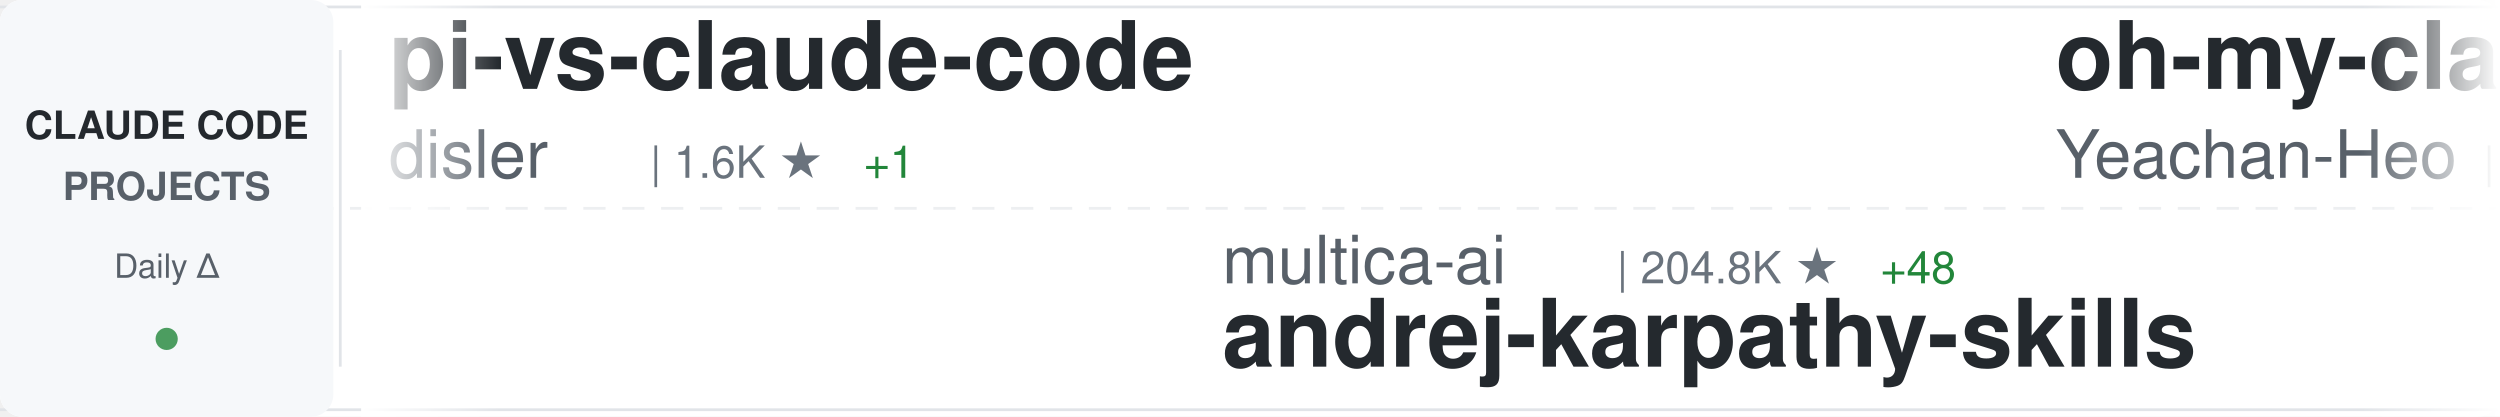
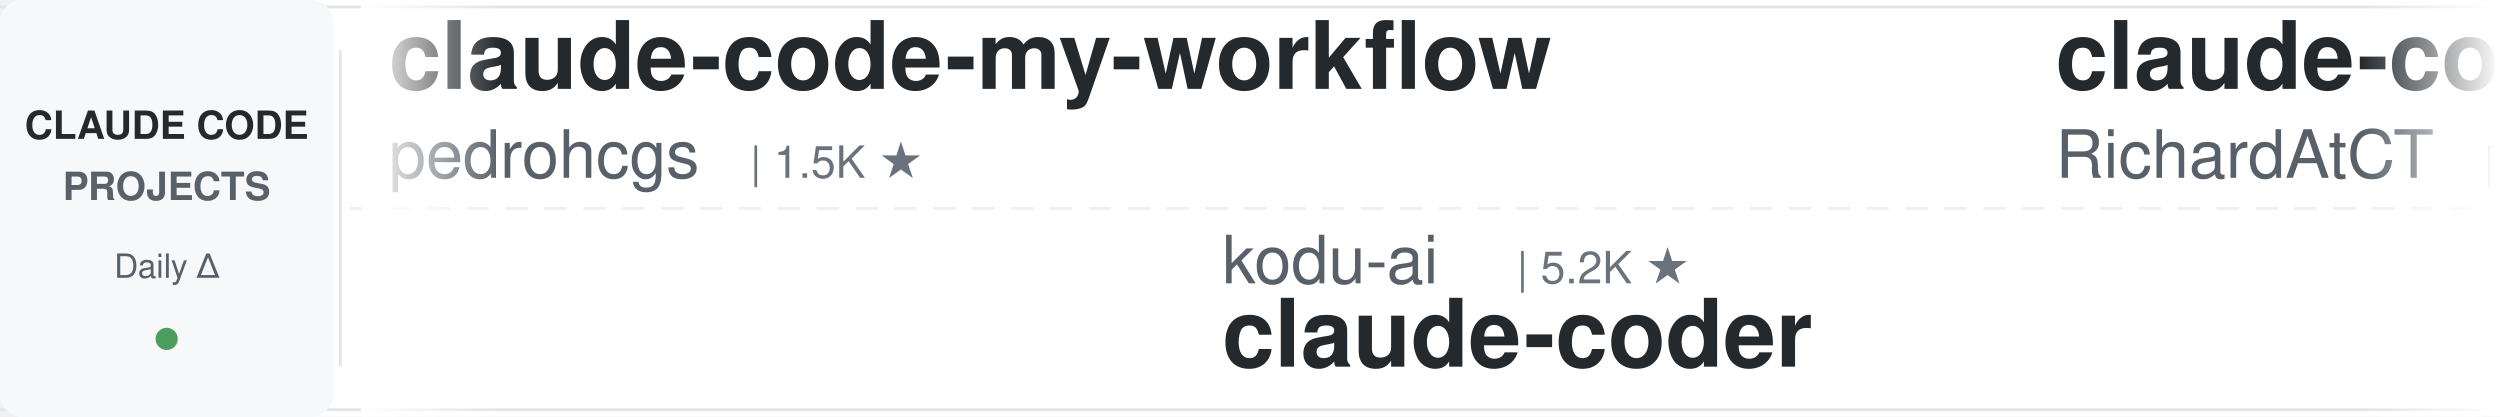
<svg xmlns="http://www.w3.org/2000/svg" width="900" height="150">
  <defs>
    <linearGradient id="awesomeLeftFade" x1="0%" y1="0%" x2="100%" y2="0%">
      <stop offset="0%" style="stop-color:#ffffff;stop-opacity:1" />
      <stop offset="100%" style="stop-color:#ffffff;stop-opacity:0" />
    </linearGradient>
    <linearGradient id="awesomeRightFade" x1="0%" y1="0%" x2="100%" y2="0%">
      <stop offset="0%" style="stop-color:#ffffff;stop-opacity:0" />
      <stop offset="100%" style="stop-color:#ffffff;stop-opacity:1" />
    </linearGradient>
  </defs>
  <rect width="900" height="150" fill="#ffffff" rx="8" />
  <rect x="0" y="2" width="900" height="1" fill="#e1e4e8" />
  <rect x="0" y="147" width="900" height="1" fill="#e1e4e8" />
  <line x1="0" y1="75" x2="900" y2="75" stroke="#e1e4e8" stroke-width="1" stroke-dasharray="8 6" opacity="0.6" />
  <rect x="0" y="0" width="120" height="150" fill="#f6f8fa" rx="8" />
  <text x="60" y="50" font-family="-apple-system, BlinkMacSystemFont, 'Segoe UI', Helvetica, Arial, sans-serif" font-size="14" font-weight="600" fill="#24292e" text-anchor="middle">CLAUDE CODE</text>
  <text x="60" y="72" font-family="-apple-system, BlinkMacSystemFont, 'Segoe UI', Helvetica, Arial, sans-serif" font-size="14" font-weight="600" fill="#586069" text-anchor="middle">PROJECTS</text>
  <text x="60" y="100" font-family="-apple-system, BlinkMacSystemFont, 'Segoe UI', Helvetica, Arial, sans-serif" font-size="12" font-weight="500" fill="#586069" text-anchor="middle">Daily Δ</text>
  <circle cx="60" cy="122" r="4" fill="#22863a" opacity="0.8" />
  <rect x="122" y="18" width="1" height="114" fill="#e1e4e8" />
  <clipPath id="awesomeTickerClip">
    <rect x="130" y="0" width="770" height="150" />
  </clipPath>
  <g clip-path="url(#awesomeTickerClip)">
    <g id="awesomeTickerItems">
      <animateTransform attributeName="transform" attributeType="XML" type="translate" from="0 0" to="-3000 0" dur="54s" repeatCount="indefinite" />
      <g transform="translate(0, 0)">
-         <text x="140" y="32" font-family="-apple-system, BlinkMacSystemFont, 'Segoe UI', Helvetica, Arial, sans-serif" font-size="34" font-weight="600" fill="#24292e">pi-vs-claude-code</text>
-         <text x="140" y="64" font-family="-apple-system, BlinkMacSystemFont, 'Segoe UI', Helvetica, Arial, sans-serif" font-size="24" font-weight="400" fill="#586069">disler</text>
-         <text x="234" y="64" font-family="-apple-system, BlinkMacSystemFont, 'Segoe UI', Helvetica, Arial, sans-serif" font-size="16" font-weight="500" fill="#6a737d">| 1.6K ★</text>
-         <text x="311" y="64" font-family="-apple-system, BlinkMacSystemFont, 'Segoe UI', Helvetica, Arial, sans-serif" font-size="16" font-weight="500" fill="#22863a"> +1</text>
+         <text x="140" y="32" font-family="-apple-system, BlinkMacSystemFont, 'Segoe UI', Helvetica, Arial, sans-serif" font-size="34" font-weight="600" fill="#24292e">claude-code-my-workflow</text>
+         <text x="140" y="64" font-family="-apple-system, BlinkMacSystemFont, 'Segoe UI', Helvetica, Arial, sans-serif" font-size="24" font-weight="400" fill="#586069">pedrohcgs</text>
+         <text x="270" y="64" font-family="-apple-system, BlinkMacSystemFont, 'Segoe UI', Helvetica, Arial, sans-serif" font-size="16" font-weight="500" fill="#6a737d">| 1.5K ★</text>
      </g>
      <g transform="translate(300, 0)">
-         <text x="140" y="102" font-family="-apple-system, BlinkMacSystemFont, 'Segoe UI', Helvetica, Arial, sans-serif" font-size="24" font-weight="400" fill="#586069">multica-ai</text>
-         <text x="282" y="102" font-family="-apple-system, BlinkMacSystemFont, 'Segoe UI', Helvetica, Arial, sans-serif" font-size="16" font-weight="500" fill="#6a737d">| 204.8K ★</text>
-         <text x="377" y="102" font-family="-apple-system, BlinkMacSystemFont, 'Segoe UI', Helvetica, Arial, sans-serif" font-size="16" font-weight="500" fill="#22863a"> +48</text>
-         <text x="140" y="132" font-family="-apple-system, BlinkMacSystemFont, 'Segoe UI', Helvetica, Arial, sans-serif" font-size="34" font-weight="600" fill="#24292e">andrej-karpathy-skills</text>
+         <text x="140" y="102" font-family="-apple-system, BlinkMacSystemFont, 'Segoe UI', Helvetica, Arial, sans-serif" font-size="24" font-weight="400" fill="#586069">kodu-ai</text>
+         <text x="246" y="102" font-family="-apple-system, BlinkMacSystemFont, 'Segoe UI', Helvetica, Arial, sans-serif" font-size="16" font-weight="500" fill="#6a737d">| 5.2K ★</text>
+         <text x="140" y="132" font-family="-apple-system, BlinkMacSystemFont, 'Segoe UI', Helvetica, Arial, sans-serif" font-size="34" font-weight="600" fill="#24292e">claude-coder</text>
      </g>
      <g transform="translate(600, 0)">
-         <text x="140" y="32" font-family="-apple-system, BlinkMacSystemFont, 'Segoe UI', Helvetica, Arial, sans-serif" font-size="34" font-weight="600" fill="#24292e">oh-my-claudecode</text>
-         <text x="140" y="64" font-family="-apple-system, BlinkMacSystemFont, 'Segoe UI', Helvetica, Arial, sans-serif" font-size="24" font-weight="400" fill="#586069">Yeachan-Heo</text>
-         <text x="294" y="64" font-family="-apple-system, BlinkMacSystemFont, 'Segoe UI', Helvetica, Arial, sans-serif" font-size="16" font-weight="500" fill="#6a737d">| 38.7K ★</text>
-         <text x="380" y="64" font-family="-apple-system, BlinkMacSystemFont, 'Segoe UI', Helvetica, Arial, sans-serif" font-size="16" font-weight="500" fill="#22863a"> +2</text>
+         <text x="140" y="32" font-family="-apple-system, BlinkMacSystemFont, 'Segoe UI', Helvetica, Arial, sans-serif" font-size="34" font-weight="600" fill="#24292e">claude-code-telegram</text>
+         <text x="140" y="64" font-family="-apple-system, BlinkMacSystemFont, 'Segoe UI', Helvetica, Arial, sans-serif" font-size="24" font-weight="400" fill="#586069">RichardAtCT</text>
+         <text x="294" y="64" font-family="-apple-system, BlinkMacSystemFont, 'Segoe UI', Helvetica, Arial, sans-serif" font-size="16" font-weight="500" fill="#6a737d">| 2.8K ★</text>
      </g>
      <g transform="translate(900, 0)">
-         <text x="140" y="102" font-family="-apple-system, BlinkMacSystemFont, 'Segoe UI', Helvetica, Arial, sans-serif" font-size="24" font-weight="400" fill="#586069">sugyan</text>
-         <text x="234" y="102" font-family="-apple-system, BlinkMacSystemFont, 'Segoe UI', Helvetica, Arial, sans-serif" font-size="16" font-weight="500" fill="#6a737d">| 1.1K ★</text>
-         <text x="140" y="132" font-family="-apple-system, BlinkMacSystemFont, 'Segoe UI', Helvetica, Arial, sans-serif" font-size="34" font-weight="600" fill="#24292e">claude-code-webui</text>
+         <text x="140" y="102" font-family="-apple-system, BlinkMacSystemFont, 'Segoe UI', Helvetica, Arial, sans-serif" font-size="24" font-weight="400" fill="#586069">chauncygu</text>
+         <text x="270" y="102" font-family="-apple-system, BlinkMacSystemFont, 'Segoe UI', Helvetica, Arial, sans-serif" font-size="16" font-weight="500" fill="#6a737d">| 2.8K ★</text>
+         <text x="140" y="132" font-family="-apple-system, BlinkMacSystemFont, 'Segoe UI', Helvetica, Arial, sans-serif" font-size="34" font-weight="600" fill="#24292e">collection-claude-code-s...</text>
      </g>
      <g transform="translate(1200, 0)">
-         <text x="140" y="32" font-family="-apple-system, BlinkMacSystemFont, 'Segoe UI', Helvetica, Arial, sans-serif" font-size="34" font-weight="600" fill="#24292e">Claude-Code</text>
-         <text x="140" y="64" font-family="-apple-system, BlinkMacSystemFont, 'Segoe UI', Helvetica, Arial, sans-serif" font-size="24" font-weight="400" fill="#586069">OrcaWhisper</text>
-         <text x="294" y="64" font-family="-apple-system, BlinkMacSystemFont, 'Segoe UI', Helvetica, Arial, sans-serif" font-size="16" font-weight="500" fill="#6a737d">| 92 ★</text>
+         <text x="140" y="32" font-family="-apple-system, BlinkMacSystemFont, 'Segoe UI', Helvetica, Arial, sans-serif" font-size="34" font-weight="600" fill="#24292e">Auto-claude-code-researc...</text>
+         <text x="140" y="64" font-family="-apple-system, BlinkMacSystemFont, 'Segoe UI', Helvetica, Arial, sans-serif" font-size="24" font-weight="400" fill="#586069">wanshuiyin</text>
+         <text x="282" y="64" font-family="-apple-system, BlinkMacSystemFont, 'Segoe UI', Helvetica, Arial, sans-serif" font-size="16" font-weight="500" fill="#6a737d">| 15.0K ★</text>
+         <text x="368" y="64" font-family="-apple-system, BlinkMacSystemFont, 'Segoe UI', Helvetica, Arial, sans-serif" font-size="16" font-weight="500" fill="#22863a"> +1</text>
      </g>
      <g transform="translate(1500, 0)">
-         <text x="140" y="102" font-family="-apple-system, BlinkMacSystemFont, 'Segoe UI', Helvetica, Arial, sans-serif" font-size="24" font-weight="400" fill="#586069">nicedreamzapp</text>
-         <text x="318" y="102" font-family="-apple-system, BlinkMacSystemFont, 'Segoe UI', Helvetica, Arial, sans-serif" font-size="16" font-weight="500" fill="#6a737d">| 3.2K ★</text>
-         <text x="140" y="132" font-family="-apple-system, BlinkMacSystemFont, 'Segoe UI', Helvetica, Arial, sans-serif" font-size="34" font-weight="600" fill="#24292e">claude-code-local</text>
+         <text x="140" y="102" font-family="-apple-system, BlinkMacSystemFont, 'Segoe UI', Helvetica, Arial, sans-serif" font-size="24" font-weight="400" fill="#586069">AICoderTudou</text>
+         <text x="306" y="102" font-family="-apple-system, BlinkMacSystemFont, 'Segoe UI', Helvetica, Arial, sans-serif" font-size="16" font-weight="500" fill="#6a737d">| 496 ★</text>
+         <text x="140" y="132" font-family="-apple-system, BlinkMacSystemFont, 'Segoe UI', Helvetica, Arial, sans-serif" font-size="34" font-weight="600" fill="#24292e">claude-code-tudou</text>
      </g>
      <g transform="translate(1800, 0)">
-         <text x="140" y="32" font-family="-apple-system, BlinkMacSystemFont, 'Segoe UI', Helvetica, Arial, sans-serif" font-size="34" font-weight="600" fill="#24292e">ralph-claude-code</text>
-         <text x="140" y="64" font-family="-apple-system, BlinkMacSystemFont, 'Segoe UI', Helvetica, Arial, sans-serif" font-size="24" font-weight="400" fill="#586069">frankbria</text>
-         <text x="270" y="64" font-family="-apple-system, BlinkMacSystemFont, 'Segoe UI', Helvetica, Arial, sans-serif" font-size="16" font-weight="500" fill="#6a737d">| 9.6K ★</text>
+         <text x="140" y="32" font-family="-apple-system, BlinkMacSystemFont, 'Segoe UI', Helvetica, Arial, sans-serif" font-size="34" font-weight="600" fill="#24292e">claude-code-prompts</text>
+         <text x="140" y="64" font-family="-apple-system, BlinkMacSystemFont, 'Segoe UI', Helvetica, Arial, sans-serif" font-size="24" font-weight="400" fill="#586069">repowise-dev</text>
+         <text x="306" y="64" font-family="-apple-system, BlinkMacSystemFont, 'Segoe UI', Helvetica, Arial, sans-serif" font-size="16" font-weight="500" fill="#6a737d">| 1.2K ★</text>
+         <text x="383" y="64" font-family="-apple-system, BlinkMacSystemFont, 'Segoe UI', Helvetica, Arial, sans-serif" font-size="16" font-weight="500" fill="#22863a"> +1</text>
      </g>
      <g transform="translate(2100, 0)">
-         <text x="140" y="102" font-family="-apple-system, BlinkMacSystemFont, 'Segoe UI', Helvetica, Arial, sans-serif" font-size="24" font-weight="400" fill="#586069">anthropics</text>
-         <text x="282" y="102" font-family="-apple-system, BlinkMacSystemFont, 'Segoe UI', Helvetica, Arial, sans-serif" font-size="16" font-weight="500" fill="#6a737d">| 8.7K ★</text>
-         <text x="359" y="102" font-family="-apple-system, BlinkMacSystemFont, 'Segoe UI', Helvetica, Arial, sans-serif" font-size="16" font-weight="500" fill="#22863a"> +2</text>
-         <text x="140" y="132" font-family="-apple-system, BlinkMacSystemFont, 'Segoe UI', Helvetica, Arial, sans-serif" font-size="34" font-weight="600" fill="#24292e">claude-code-action</text>
+         <text x="140" y="102" font-family="-apple-system, BlinkMacSystemFont, 'Segoe UI', Helvetica, Arial, sans-serif" font-size="24" font-weight="400" fill="#586069">Piebald-AI</text>
+         <text x="282" y="102" font-family="-apple-system, BlinkMacSystemFont, 'Segoe UI', Helvetica, Arial, sans-serif" font-size="16" font-weight="500" fill="#6a737d">| 12.4K ★</text>
+         <text x="140" y="132" font-family="-apple-system, BlinkMacSystemFont, 'Segoe UI', Helvetica, Arial, sans-serif" font-size="34" font-weight="600" fill="#24292e">claude-code-system-promp...</text>
      </g>
      <g transform="translate(2400, 0)">
-         <text x="140" y="32" font-family="-apple-system, BlinkMacSystemFont, 'Segoe UI', Helvetica, Arial, sans-serif" font-size="34" font-weight="600" fill="#24292e">awesome-claude-code</text>
-         <text x="140" y="64" font-family="-apple-system, BlinkMacSystemFont, 'Segoe UI', Helvetica, Arial, sans-serif" font-size="24" font-weight="400" fill="#586069">jqueryscript</text>
-         <text x="306" y="64" font-family="-apple-system, BlinkMacSystemFont, 'Segoe UI', Helvetica, Arial, sans-serif" font-size="16" font-weight="500" fill="#6a737d">| 503 ★</text>
+         <text x="140" y="32" font-family="-apple-system, BlinkMacSystemFont, 'Segoe UI', Helvetica, Arial, sans-serif" font-size="34" font-weight="600" fill="#24292e">claude-code-book</text>
+         <text x="140" y="64" font-family="-apple-system, BlinkMacSystemFont, 'Segoe UI', Helvetica, Arial, sans-serif" font-size="24" font-weight="400" fill="#586069">lintsinghua</text>
+         <text x="294" y="64" font-family="-apple-system, BlinkMacSystemFont, 'Segoe UI', Helvetica, Arial, sans-serif" font-size="16" font-weight="500" fill="#6a737d">| 4.1K ★</text>
      </g>
      <g transform="translate(2700, 0)">
-         <text x="140" y="102" font-family="-apple-system, BlinkMacSystemFont, 'Segoe UI', Helvetica, Arial, sans-serif" font-size="24" font-weight="400" fill="#586069">musistudio</text>
-         <text x="282" y="102" font-family="-apple-system, BlinkMacSystemFont, 'Segoe UI', Helvetica, Arial, sans-serif" font-size="16" font-weight="500" fill="#6a737d">| 36.8K ★</text>
-         <text x="368" y="102" font-family="-apple-system, BlinkMacSystemFont, 'Segoe UI', Helvetica, Arial, sans-serif" font-size="16" font-weight="500" fill="#22863a"> +3</text>
-         <text x="140" y="132" font-family="-apple-system, BlinkMacSystemFont, 'Segoe UI', Helvetica, Arial, sans-serif" font-size="34" font-weight="600" fill="#24292e">claude-code-router</text>
+         <text x="140" y="102" font-family="-apple-system, BlinkMacSystemFont, 'Segoe UI', Helvetica, Arial, sans-serif" font-size="24" font-weight="400" fill="#586069">ChrisWiles</text>
+         <text x="282" y="102" font-family="-apple-system, BlinkMacSystemFont, 'Segoe UI', Helvetica, Arial, sans-serif" font-size="16" font-weight="500" fill="#6a737d">| 6.0K ★</text>
+         <text x="140" y="132" font-family="-apple-system, BlinkMacSystemFont, 'Segoe UI', Helvetica, Arial, sans-serif" font-size="34" font-weight="600" fill="#24292e">claude-code-showcase</text>
      </g>
      <g transform="translate(3000, 0)">
-         <text x="140" y="32" font-family="-apple-system, BlinkMacSystemFont, 'Segoe UI', Helvetica, Arial, sans-serif" font-size="34" font-weight="600" fill="#24292e">pi-vs-claude-code</text>
-         <text x="140" y="64" font-family="-apple-system, BlinkMacSystemFont, 'Segoe UI', Helvetica, Arial, sans-serif" font-size="24" font-weight="400" fill="#586069">disler</text>
-         <text x="234" y="64" font-family="-apple-system, BlinkMacSystemFont, 'Segoe UI', Helvetica, Arial, sans-serif" font-size="16" font-weight="500" fill="#6a737d">| 1.6K ★</text>
-         <text x="311" y="64" font-family="-apple-system, BlinkMacSystemFont, 'Segoe UI', Helvetica, Arial, sans-serif" font-size="16" font-weight="500" fill="#22863a"> +1</text>
+         <text x="140" y="32" font-family="-apple-system, BlinkMacSystemFont, 'Segoe UI', Helvetica, Arial, sans-serif" font-size="34" font-weight="600" fill="#24292e">claude-code-my-workflow</text>
+         <text x="140" y="64" font-family="-apple-system, BlinkMacSystemFont, 'Segoe UI', Helvetica, Arial, sans-serif" font-size="24" font-weight="400" fill="#586069">pedrohcgs</text>
+         <text x="270" y="64" font-family="-apple-system, BlinkMacSystemFont, 'Segoe UI', Helvetica, Arial, sans-serif" font-size="16" font-weight="500" fill="#6a737d">| 1.5K ★</text>
      </g>
      <g transform="translate(3300, 0)">
-         <text x="140" y="102" font-family="-apple-system, BlinkMacSystemFont, 'Segoe UI', Helvetica, Arial, sans-serif" font-size="24" font-weight="400" fill="#586069">multica-ai</text>
-         <text x="282" y="102" font-family="-apple-system, BlinkMacSystemFont, 'Segoe UI', Helvetica, Arial, sans-serif" font-size="16" font-weight="500" fill="#6a737d">| 204.8K ★</text>
-         <text x="377" y="102" font-family="-apple-system, BlinkMacSystemFont, 'Segoe UI', Helvetica, Arial, sans-serif" font-size="16" font-weight="500" fill="#22863a"> +48</text>
-         <text x="140" y="132" font-family="-apple-system, BlinkMacSystemFont, 'Segoe UI', Helvetica, Arial, sans-serif" font-size="34" font-weight="600" fill="#24292e">andrej-karpathy-skills</text>
+         <text x="140" y="102" font-family="-apple-system, BlinkMacSystemFont, 'Segoe UI', Helvetica, Arial, sans-serif" font-size="24" font-weight="400" fill="#586069">kodu-ai</text>
+         <text x="246" y="102" font-family="-apple-system, BlinkMacSystemFont, 'Segoe UI', Helvetica, Arial, sans-serif" font-size="16" font-weight="500" fill="#6a737d">| 5.2K ★</text>
+         <text x="140" y="132" font-family="-apple-system, BlinkMacSystemFont, 'Segoe UI', Helvetica, Arial, sans-serif" font-size="34" font-weight="600" fill="#24292e">claude-coder</text>
      </g>
      <g transform="translate(3600, 0)">
-         <text x="140" y="32" font-family="-apple-system, BlinkMacSystemFont, 'Segoe UI', Helvetica, Arial, sans-serif" font-size="34" font-weight="600" fill="#24292e">oh-my-claudecode</text>
-         <text x="140" y="64" font-family="-apple-system, BlinkMacSystemFont, 'Segoe UI', Helvetica, Arial, sans-serif" font-size="24" font-weight="400" fill="#586069">Yeachan-Heo</text>
-         <text x="294" y="64" font-family="-apple-system, BlinkMacSystemFont, 'Segoe UI', Helvetica, Arial, sans-serif" font-size="16" font-weight="500" fill="#6a737d">| 38.7K ★</text>
-         <text x="380" y="64" font-family="-apple-system, BlinkMacSystemFont, 'Segoe UI', Helvetica, Arial, sans-serif" font-size="16" font-weight="500" fill="#22863a"> +2</text>
+         <text x="140" y="32" font-family="-apple-system, BlinkMacSystemFont, 'Segoe UI', Helvetica, Arial, sans-serif" font-size="34" font-weight="600" fill="#24292e">claude-code-telegram</text>
+         <text x="140" y="64" font-family="-apple-system, BlinkMacSystemFont, 'Segoe UI', Helvetica, Arial, sans-serif" font-size="24" font-weight="400" fill="#586069">RichardAtCT</text>
+         <text x="294" y="64" font-family="-apple-system, BlinkMacSystemFont, 'Segoe UI', Helvetica, Arial, sans-serif" font-size="16" font-weight="500" fill="#6a737d">| 2.8K ★</text>
      </g>
      <g transform="translate(3900, 0)">
-         <text x="140" y="102" font-family="-apple-system, BlinkMacSystemFont, 'Segoe UI', Helvetica, Arial, sans-serif" font-size="24" font-weight="400" fill="#586069">sugyan</text>
-         <text x="234" y="102" font-family="-apple-system, BlinkMacSystemFont, 'Segoe UI', Helvetica, Arial, sans-serif" font-size="16" font-weight="500" fill="#6a737d">| 1.1K ★</text>
-         <text x="140" y="132" font-family="-apple-system, BlinkMacSystemFont, 'Segoe UI', Helvetica, Arial, sans-serif" font-size="34" font-weight="600" fill="#24292e">claude-code-webui</text>
+         <text x="140" y="102" font-family="-apple-system, BlinkMacSystemFont, 'Segoe UI', Helvetica, Arial, sans-serif" font-size="24" font-weight="400" fill="#586069">chauncygu</text>
+         <text x="270" y="102" font-family="-apple-system, BlinkMacSystemFont, 'Segoe UI', Helvetica, Arial, sans-serif" font-size="16" font-weight="500" fill="#6a737d">| 2.8K ★</text>
+         <text x="140" y="132" font-family="-apple-system, BlinkMacSystemFont, 'Segoe UI', Helvetica, Arial, sans-serif" font-size="34" font-weight="600" fill="#24292e">collection-claude-code-s...</text>
      </g>
    </g>
  </g>
  <rect x="130" y="0" width="50" height="150" fill="url(#awesomeLeftFade)" />
  <rect x="850" y="0" width="50" height="150" fill="url(#awesomeRightFade)" />
</svg>
